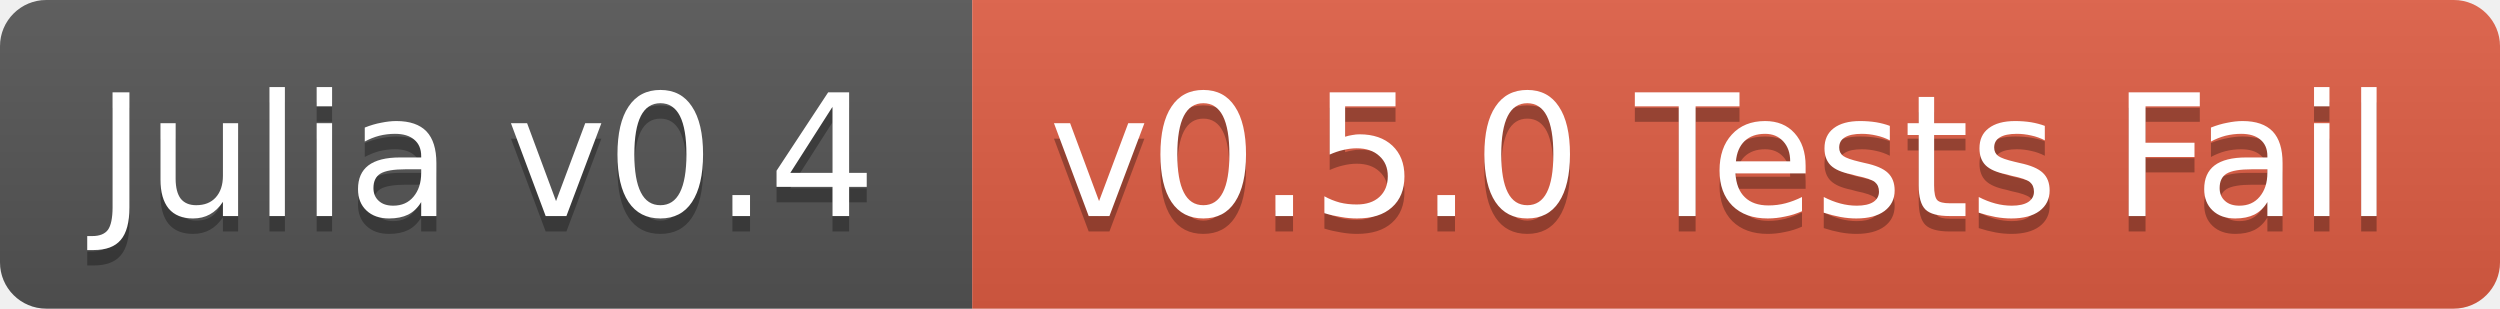
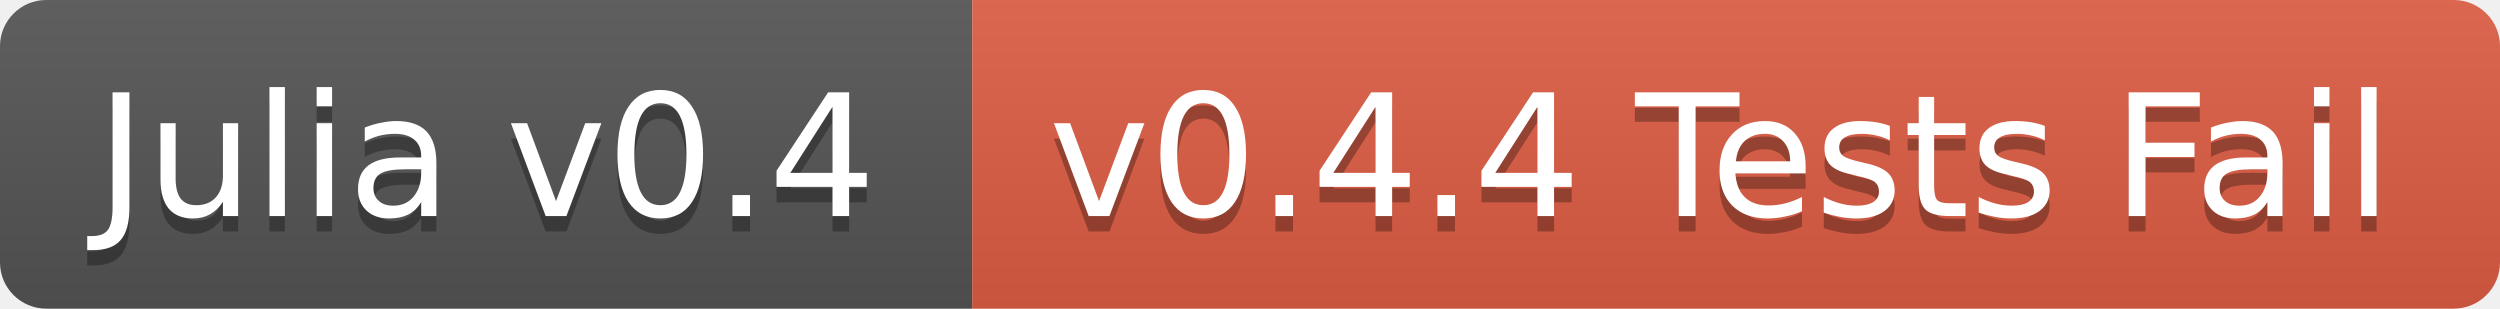
<svg xmlns="http://www.w3.org/2000/svg" width="162" height="20">
  <linearGradient id="b" x2="0" y2="100%">
    <stop offset="0" stop-color="#bbb" stop-opacity=".1" />
    <stop offset="1" stop-opacity=".1" />
  </linearGradient>
  <clipPath id="a">
    <rect width="162" height="20" rx="3" fill="#fff" />
  </clipPath>
  <g clip-path="url(#a)">
    <path fill="#555" d="M0 0h63v20H0z" />
    <path fill="#e05d44" d="M63 0h99v20H63z" />
    <path fill="url(#b)" d="M0 0h162v20H0z" />
  </g>
  <g fill="#fff" text-anchor="middle" font-family="DejaVu Sans,Verdana,Geneva,sans-serif" font-size="11">
    <text x="31.5" y="15" fill="#010101" fill-opacity=".3">Julia v0.4</text>
    <text x="31.5" y="14">Julia v0.4</text>
-     <text x="111.5" y="15" fill="#010101" fill-opacity=".3">v0.5.0 Tests Fail</text>
-     <text x="111.5" y="14">v0.5.0 Tests Fail</text>
+     <text x="111.5" y="15" fill="#010101" fill-opacity=".3">v0.4.4 Tests Fail</text>
+     <text x="111.5" y="14">v0.4.4 Tests Fail</text>
  </g>
</svg>
